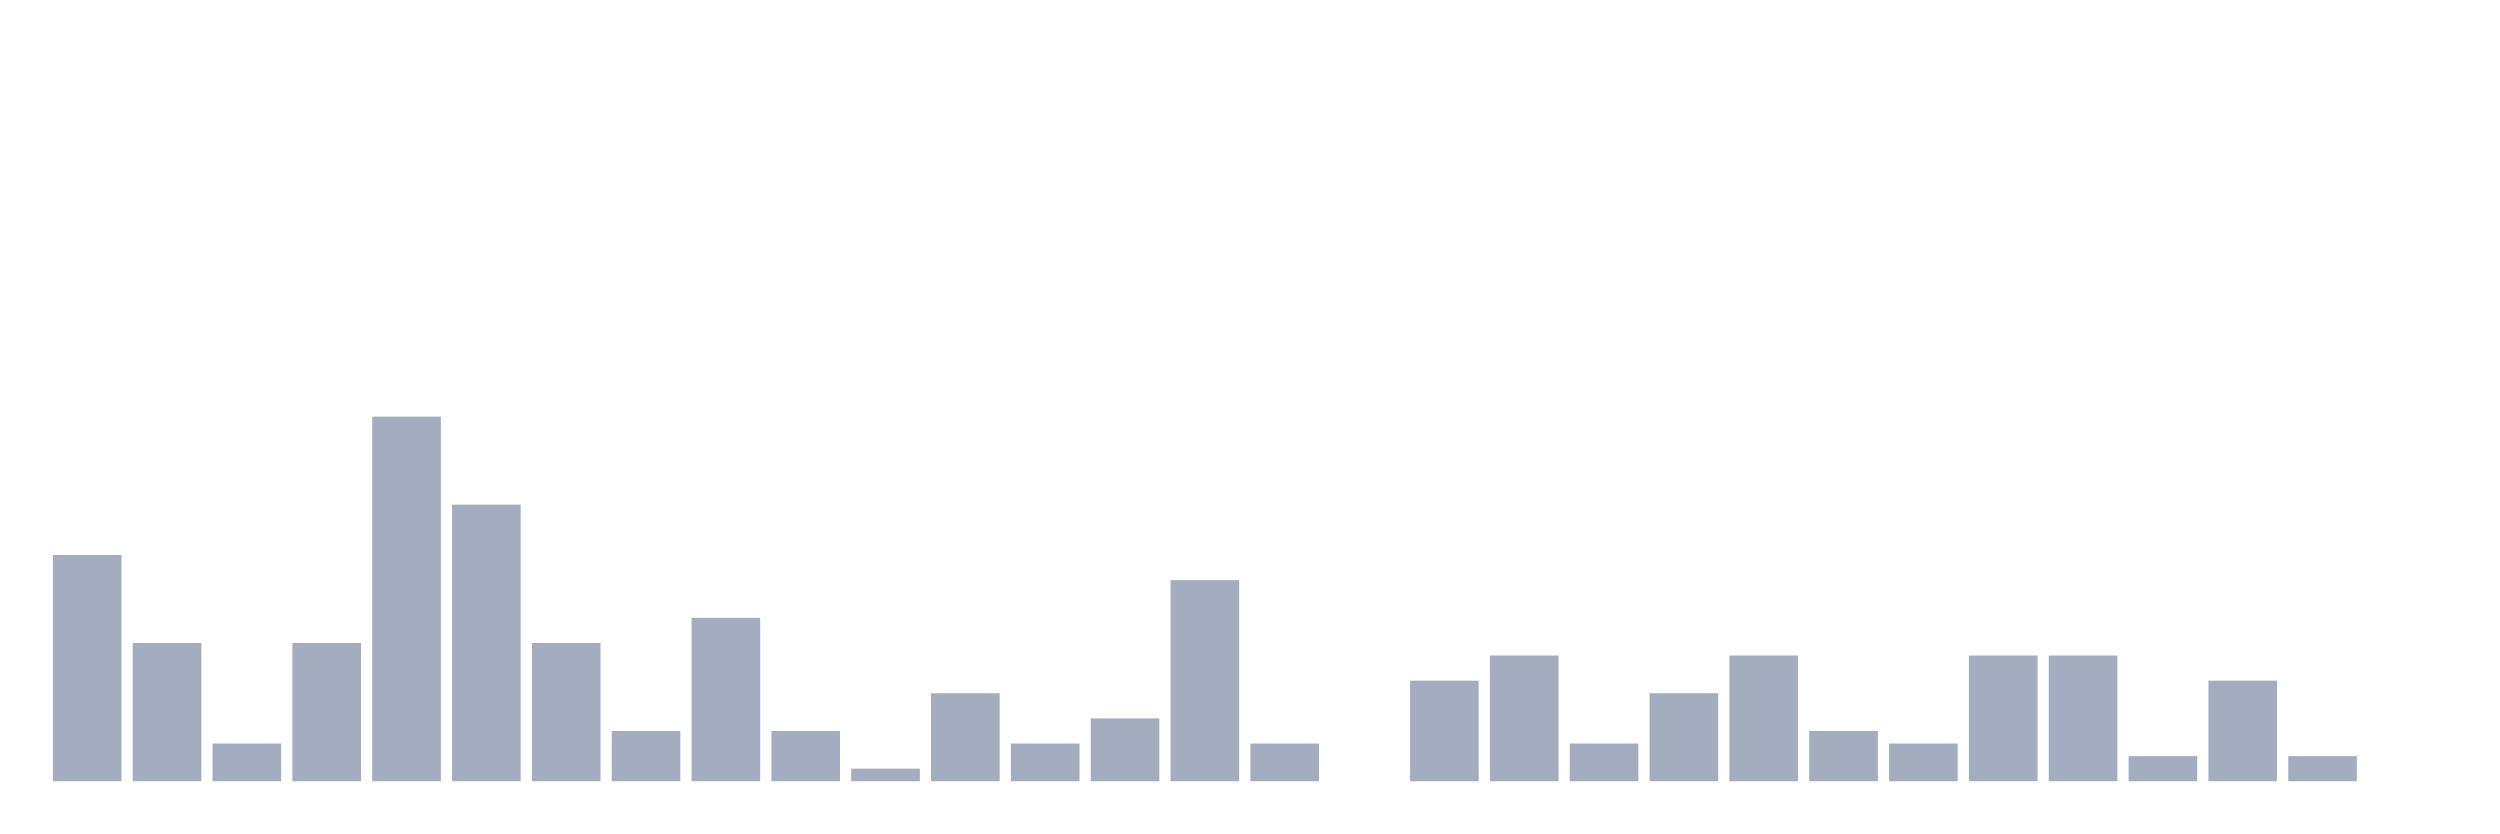
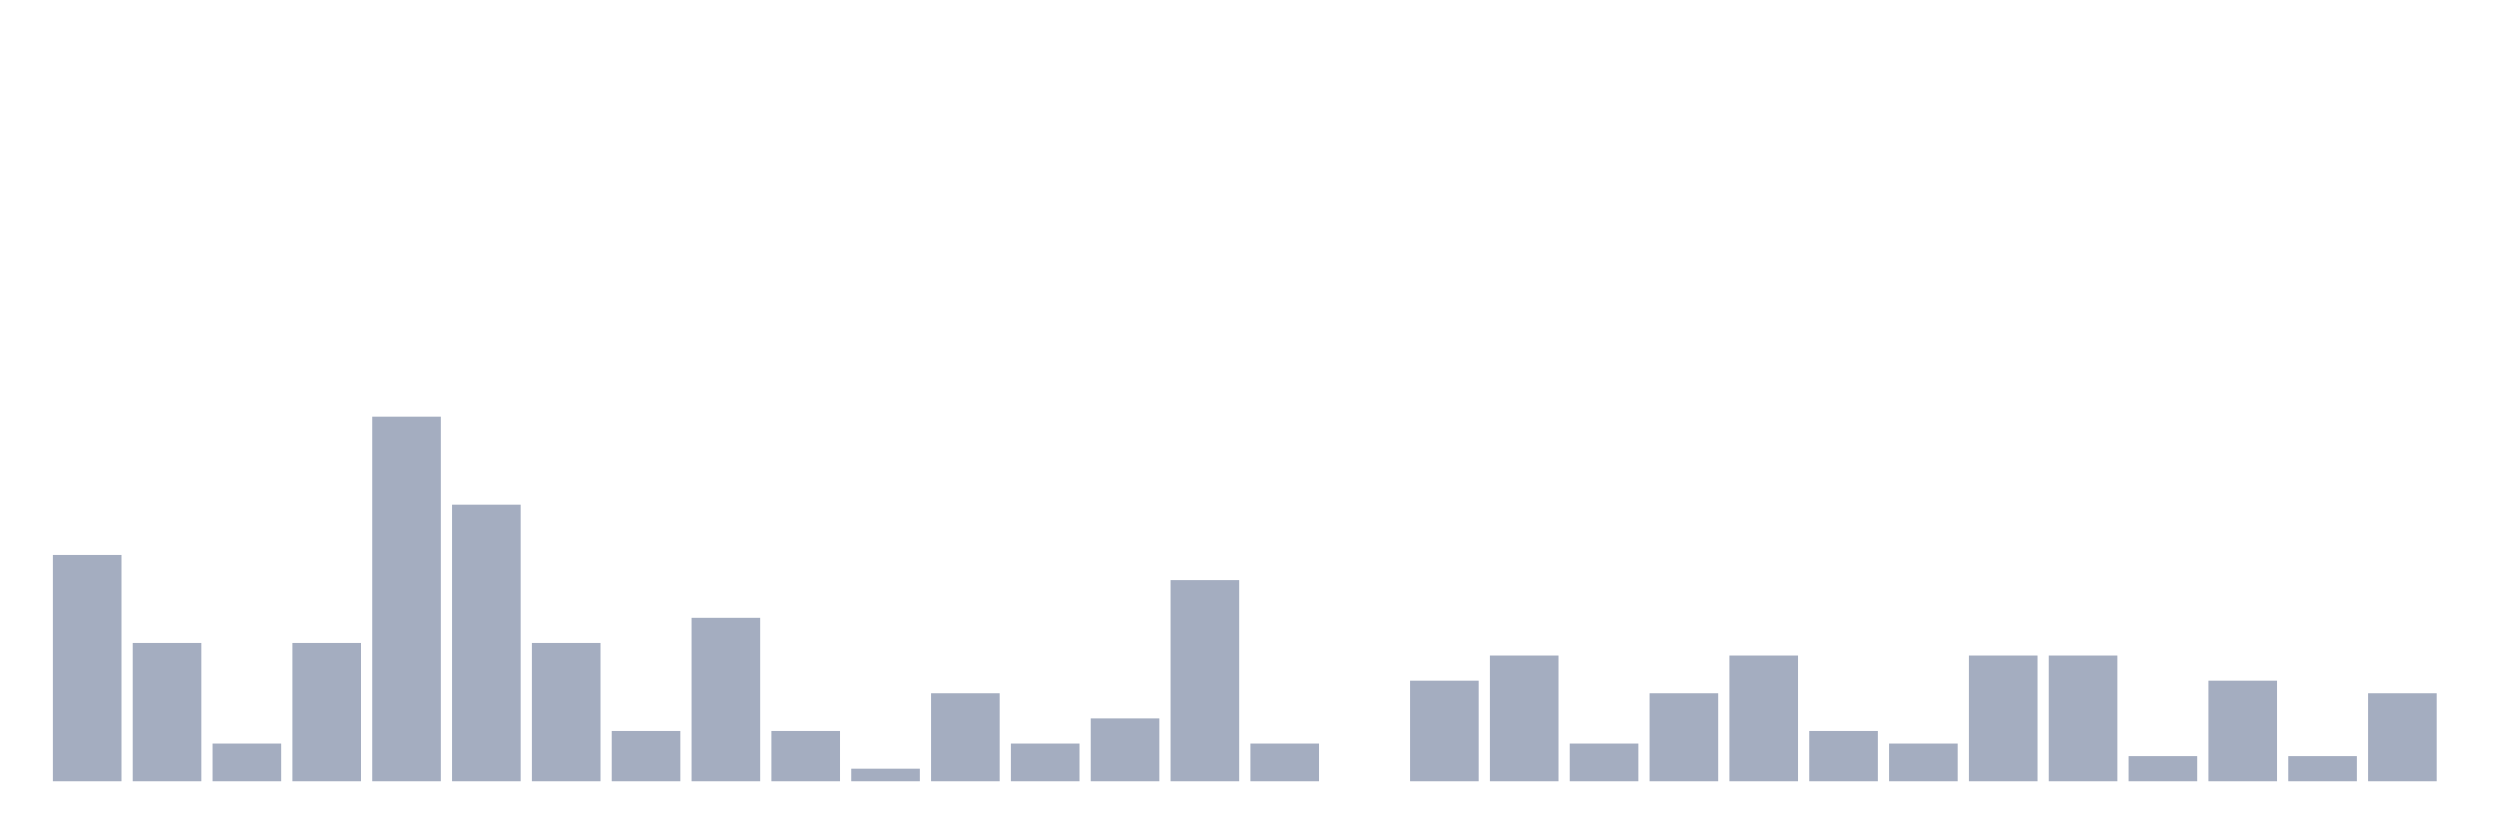
<svg xmlns="http://www.w3.org/2000/svg" viewBox="0 0 480 160">
  <g transform="translate(10,10)">
    <rect class="bar" x="0.153" width="13.175" y="96.552" height="43.448" fill="rgb(164,173,192)" />
    <rect class="bar" x="15.482" width="13.175" y="113.448" height="26.552" fill="rgb(164,173,192)" />
    <rect class="bar" x="30.81" width="13.175" y="132.759" height="7.241" fill="rgb(164,173,192)" />
    <rect class="bar" x="46.138" width="13.175" y="113.448" height="26.552" fill="rgb(164,173,192)" />
    <rect class="bar" x="61.466" width="13.175" y="70" height="70" fill="rgb(164,173,192)" />
    <rect class="bar" x="76.794" width="13.175" y="86.897" height="53.103" fill="rgb(164,173,192)" />
    <rect class="bar" x="92.123" width="13.175" y="113.448" height="26.552" fill="rgb(164,173,192)" />
    <rect class="bar" x="107.451" width="13.175" y="130.345" height="9.655" fill="rgb(164,173,192)" />
    <rect class="bar" x="122.779" width="13.175" y="108.621" height="31.379" fill="rgb(164,173,192)" />
    <rect class="bar" x="138.107" width="13.175" y="130.345" height="9.655" fill="rgb(164,173,192)" />
    <rect class="bar" x="153.436" width="13.175" y="137.586" height="2.414" fill="rgb(164,173,192)" />
    <rect class="bar" x="168.764" width="13.175" y="123.103" height="16.897" fill="rgb(164,173,192)" />
    <rect class="bar" x="184.092" width="13.175" y="132.759" height="7.241" fill="rgb(164,173,192)" />
    <rect class="bar" x="199.42" width="13.175" y="127.931" height="12.069" fill="rgb(164,173,192)" />
    <rect class="bar" x="214.748" width="13.175" y="101.379" height="38.621" fill="rgb(164,173,192)" />
    <rect class="bar" x="230.077" width="13.175" y="132.759" height="7.241" fill="rgb(164,173,192)" />
    <rect class="bar" x="245.405" width="13.175" y="140" height="0" fill="rgb(164,173,192)" />
    <rect class="bar" x="260.733" width="13.175" y="120.69" height="19.31" fill="rgb(164,173,192)" />
    <rect class="bar" x="276.061" width="13.175" y="115.862" height="24.138" fill="rgb(164,173,192)" />
    <rect class="bar" x="291.39" width="13.175" y="132.759" height="7.241" fill="rgb(164,173,192)" />
    <rect class="bar" x="306.718" width="13.175" y="123.103" height="16.897" fill="rgb(164,173,192)" />
    <rect class="bar" x="322.046" width="13.175" y="115.862" height="24.138" fill="rgb(164,173,192)" />
    <rect class="bar" x="337.374" width="13.175" y="130.345" height="9.655" fill="rgb(164,173,192)" />
    <rect class="bar" x="352.702" width="13.175" y="132.759" height="7.241" fill="rgb(164,173,192)" />
    <rect class="bar" x="368.031" width="13.175" y="115.862" height="24.138" fill="rgb(164,173,192)" />
    <rect class="bar" x="383.359" width="13.175" y="115.862" height="24.138" fill="rgb(164,173,192)" />
    <rect class="bar" x="398.687" width="13.175" y="135.172" height="4.828" fill="rgb(164,173,192)" />
    <rect class="bar" x="414.015" width="13.175" y="120.69" height="19.31" fill="rgb(164,173,192)" />
    <rect class="bar" x="429.344" width="13.175" y="135.172" height="4.828" fill="rgb(164,173,192)" />
-     <rect class="bar" x="444.672" width="13.175" y="140" height="0" fill="rgb(164,173,192)" />
+     <rect class="bar" x="444.672" width="13.175" y="123.103" height="16.897" fill="rgb(164,173,192)" />
  </g>
</svg>
